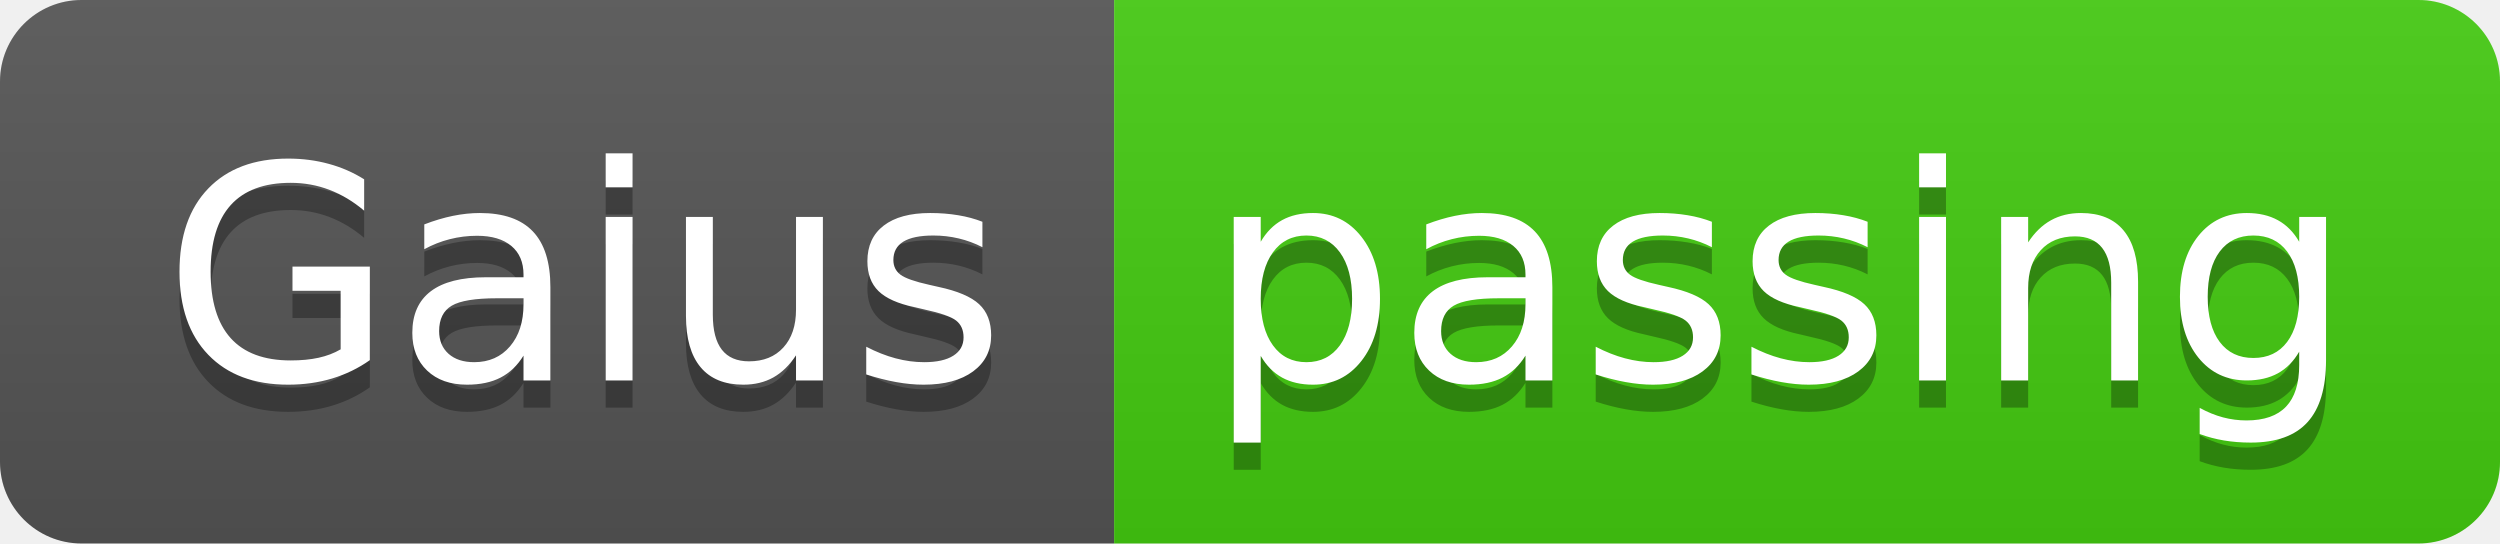
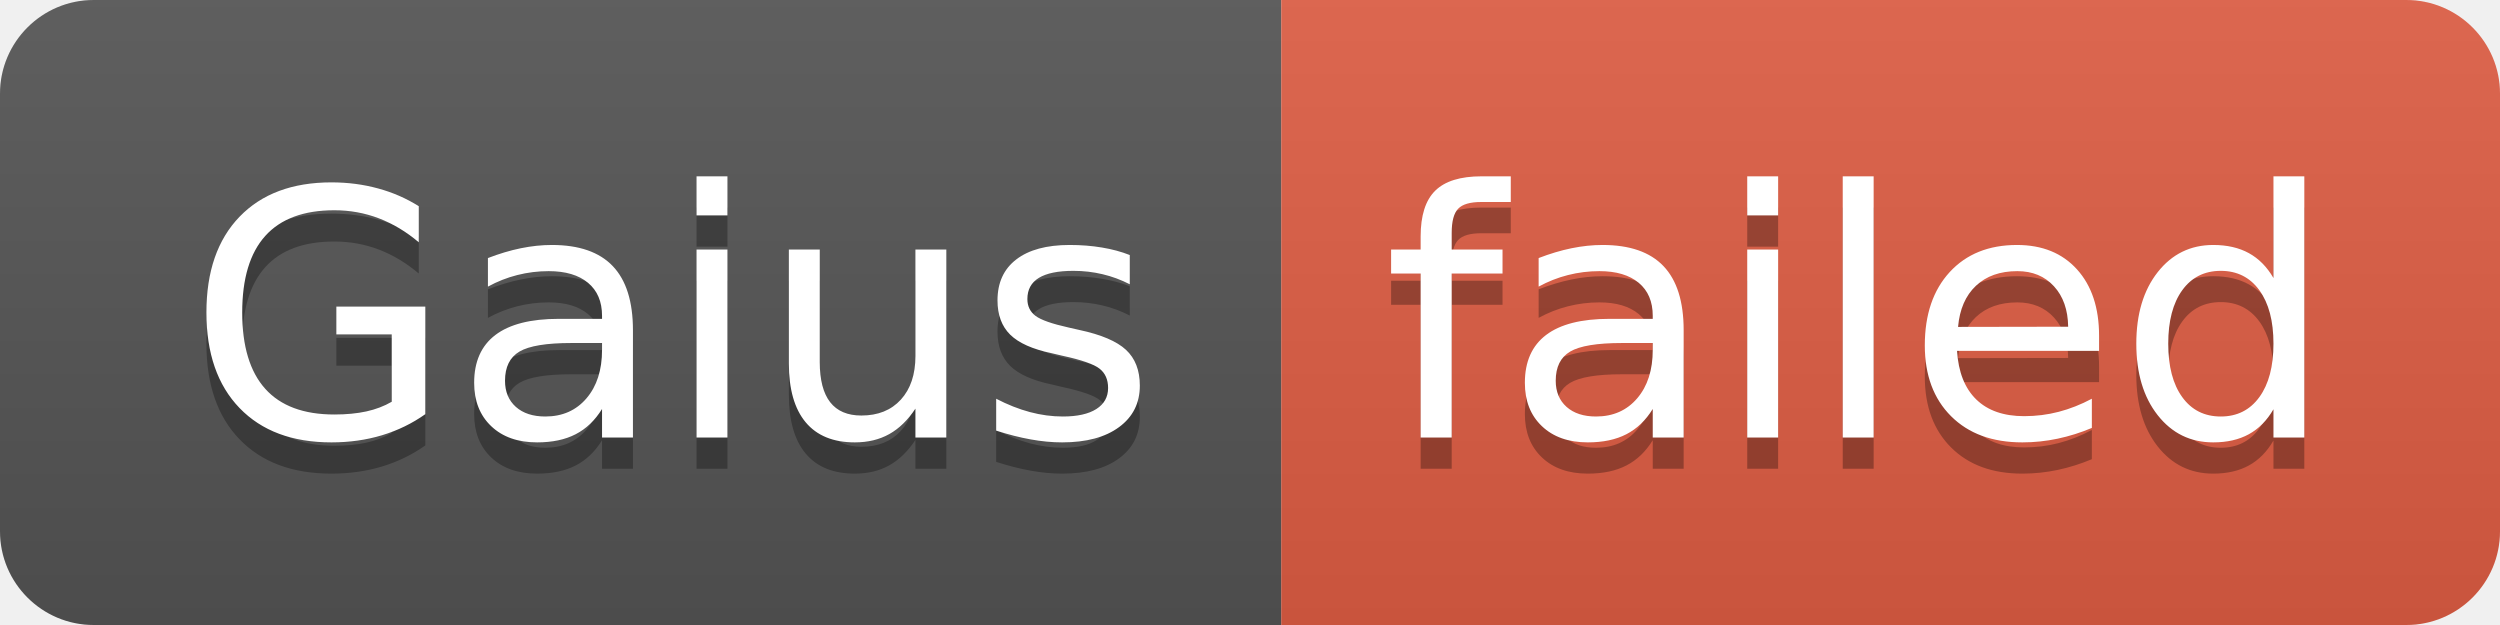
- <svg xmlns="http://www.w3.org/2000/svg" width="92" height="20" role="img" aria-label="Gaius: passing">
+ <svg xmlns="http://www.w3.org/2000/svg" width="80" height="20" role="img" aria-label="Gaius: failed">
  <linearGradient id="s" x2="0" y2="100%">
    <stop offset="0" stop-color="#bbb" stop-opacity=".1" />
    <stop offset="1" stop-opacity=".1" />
  </linearGradient>
  <clipPath id="r">
-     <rect width="92" height="20" rx="3" fill="#fff" />
+     <rect width="80" height="20" rx="3" fill="#fff" />
  </clipPath>
  <g clip-path="url(#r)">
    <rect width="41" height="20" fill="#555" />
-     <rect x="41" width="51" height="20" fill="#4c1" />
-     <rect width="92" height="20" fill="url(#s)" />
+     <rect x="41" width="39" height="20" fill="#e05d44" />
+     <rect width="80" height="20" fill="url(#s)" />
  </g>
  <g fill="#fff" text-anchor="middle" font-family="Verdana,Geneva,DejaVu Sans,sans-serif" text-rendering="geometricPrecision" font-size="110">
    <text aria-hidden="true" x="215" y="150" fill="#010101" fill-opacity=".3" transform="scale(.1)" textLength="310">Gaius</text>
    <text x="215" y="140" transform="scale(.1)" fill="#fff" textLength="310">Gaius</text>
-     <text aria-hidden="true" x="655" y="150" fill="#010101" fill-opacity=".3" transform="scale(.1)" textLength="410">passing</text>
-     <text x="655" y="140" transform="scale(.1)" fill="#fff" textLength="410">passing</text>
+     <text aria-hidden="true" x="595" y="150" fill="#010101" fill-opacity=".3" transform="scale(.1)" textLength="290">failed</text>
+     <text x="595" y="140" transform="scale(.1)" fill="#fff" textLength="290">failed</text>
  </g>
</svg>
